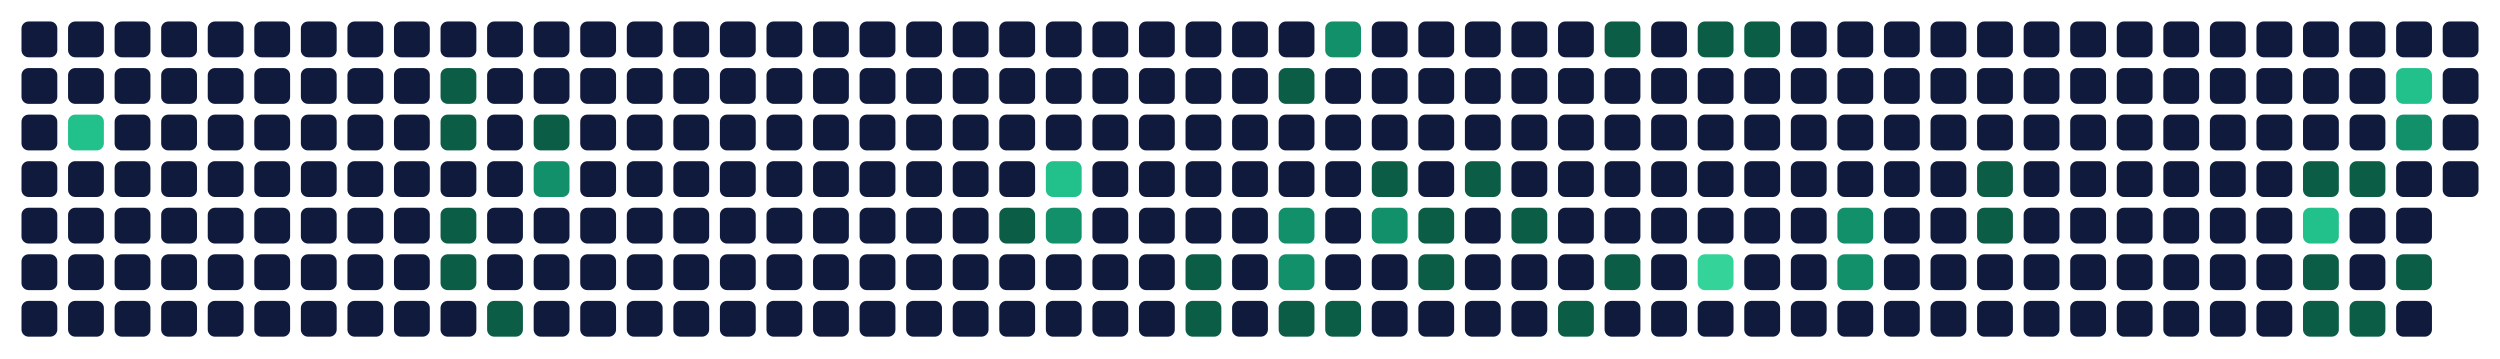
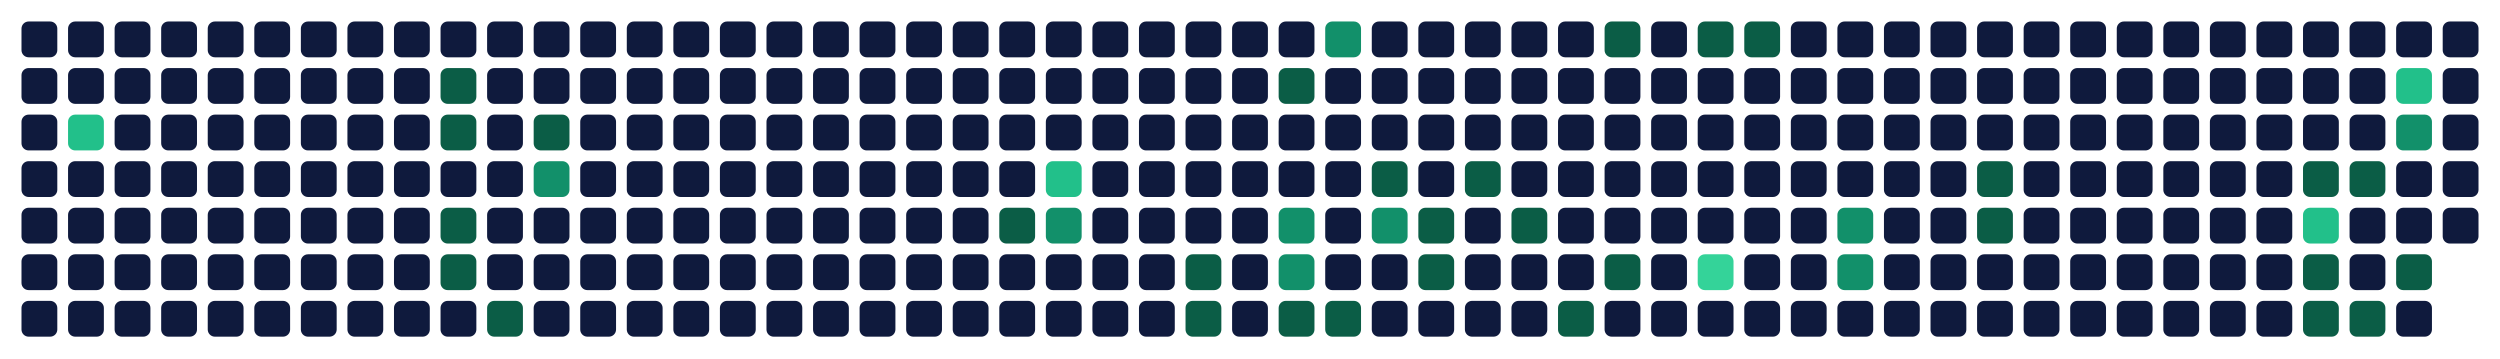
<svg xmlns="http://www.w3.org/2000/svg" viewBox="0 0 698 100" width="698" height="100" role="img" aria-labelledby="t d">
  <rect x="6" y="6" width="10" height="10" rx="2" fill="#0f1a3d" data-date="2025-11-23" data-count="0" data-level="0" />
  <rect x="6" y="19" width="10" height="10" rx="2" fill="#0f1a3d" data-date="2025-11-24" data-count="0" data-level="0" />
  <rect x="6" y="32" width="10" height="10" rx="2" fill="#0f1a3d" data-date="2025-11-25" data-count="0" data-level="0" />
  <rect x="6" y="45" width="10" height="10" rx="2" fill="#0f1a3d" data-date="2025-11-26" data-count="0" data-level="0" />
  <rect x="6" y="58" width="10" height="10" rx="2" fill="#0f1a3d" data-date="2025-11-27" data-count="0" data-level="0" />
  <rect x="6" y="71" width="10" height="10" rx="2" fill="#0f1a3d" data-date="2025-11-28" data-count="0" data-level="0" />
  <rect x="6" y="84" width="10" height="10" rx="2" fill="#0f1a3d" data-date="2025-11-29" data-count="0" data-level="0" />
  <rect x="19" y="6" width="10" height="10" rx="2" fill="#0f1a3d" data-date="2025-11-30" data-count="0" data-level="0" />
  <rect x="19" y="19" width="10" height="10" rx="2" fill="#0f1a3d" data-date="2025-12-01" data-count="0" data-level="0" />
  <rect x="19" y="32" width="10" height="10" rx="2" fill="#22c08a" data-date="2025-12-02" data-count="6" data-level="3" />
  <rect x="19" y="45" width="10" height="10" rx="2" fill="#0f1a3d" data-date="2025-12-03" data-count="0" data-level="0" />
  <rect x="19" y="58" width="10" height="10" rx="2" fill="#0f1a3d" data-date="2025-12-04" data-count="0" data-level="0" />
  <rect x="19" y="71" width="10" height="10" rx="2" fill="#0f1a3d" data-date="2025-12-05" data-count="0" data-level="0" />
  <rect x="19" y="84" width="10" height="10" rx="2" fill="#0f1a3d" data-date="2025-12-06" data-count="0" data-level="0" />
  <rect x="32" y="6" width="10" height="10" rx="2" fill="#0f1a3d" data-date="2025-12-07" data-count="0" data-level="0" />
  <rect x="32" y="19" width="10" height="10" rx="2" fill="#0f1a3d" data-date="2025-12-08" data-count="0" data-level="0" />
  <rect x="32" y="32" width="10" height="10" rx="2" fill="#0f1a3d" data-date="2025-12-09" data-count="0" data-level="0" />
  <rect x="32" y="45" width="10" height="10" rx="2" fill="#0f1a3d" data-date="2025-12-10" data-count="0" data-level="0" />
  <rect x="32" y="58" width="10" height="10" rx="2" fill="#0f1a3d" data-date="2025-12-11" data-count="0" data-level="0" />
  <rect x="32" y="71" width="10" height="10" rx="2" fill="#0f1a3d" data-date="2025-12-12" data-count="0" data-level="0" />
  <rect x="32" y="84" width="10" height="10" rx="2" fill="#0f1a3d" data-date="2025-12-13" data-count="0" data-level="0" />
  <rect x="45" y="6" width="10" height="10" rx="2" fill="#0f1a3d" data-date="2025-12-14" data-count="0" data-level="0" />
  <rect x="45" y="19" width="10" height="10" rx="2" fill="#0f1a3d" data-date="2025-12-15" data-count="0" data-level="0" />
  <rect x="45" y="32" width="10" height="10" rx="2" fill="#0f1a3d" data-date="2025-12-16" data-count="0" data-level="0" />
  <rect x="45" y="45" width="10" height="10" rx="2" fill="#0f1a3d" data-date="2025-12-17" data-count="0" data-level="0" />
  <rect x="45" y="58" width="10" height="10" rx="2" fill="#0f1a3d" data-date="2025-12-18" data-count="0" data-level="0" />
  <rect x="45" y="71" width="10" height="10" rx="2" fill="#0f1a3d" data-date="2025-12-19" data-count="0" data-level="0" />
  <rect x="45" y="84" width="10" height="10" rx="2" fill="#0f1a3d" data-date="2025-12-20" data-count="0" data-level="0" />
  <rect x="58" y="6" width="10" height="10" rx="2" fill="#0f1a3d" data-date="2025-12-21" data-count="0" data-level="0" />
  <rect x="58" y="19" width="10" height="10" rx="2" fill="#0f1a3d" data-date="2025-12-22" data-count="0" data-level="0" />
  <rect x="58" y="32" width="10" height="10" rx="2" fill="#0f1a3d" data-date="2025-12-23" data-count="0" data-level="0" />
  <rect x="58" y="45" width="10" height="10" rx="2" fill="#0f1a3d" data-date="2025-12-24" data-count="0" data-level="0" />
  <rect x="58" y="58" width="10" height="10" rx="2" fill="#0f1a3d" data-date="2025-12-25" data-count="0" data-level="0" />
  <rect x="58" y="71" width="10" height="10" rx="2" fill="#0f1a3d" data-date="2025-12-26" data-count="0" data-level="0" />
  <rect x="58" y="84" width="10" height="10" rx="2" fill="#0f1a3d" data-date="2025-12-27" data-count="0" data-level="0" />
  <rect x="71" y="6" width="10" height="10" rx="2" fill="#0f1a3d" data-date="2025-12-28" data-count="0" data-level="0" />
  <rect x="71" y="19" width="10" height="10" rx="2" fill="#0f1a3d" data-date="2025-12-29" data-count="0" data-level="0" />
  <rect x="71" y="32" width="10" height="10" rx="2" fill="#0f1a3d" data-date="2025-12-30" data-count="0" data-level="0" />
  <rect x="71" y="45" width="10" height="10" rx="2" fill="#0f1a3d" data-date="2025-12-31" data-count="0" data-level="0" />
  <rect x="71" y="58" width="10" height="10" rx="2" fill="#0f1a3d" data-date="2026-01-01" data-count="0" data-level="0" />
  <rect x="71" y="71" width="10" height="10" rx="2" fill="#0f1a3d" data-date="2026-01-02" data-count="0" data-level="0" />
  <rect x="71" y="84" width="10" height="10" rx="2" fill="#0f1a3d" data-date="2026-01-03" data-count="0" data-level="0" />
  <rect x="84" y="6" width="10" height="10" rx="2" fill="#0f1a3d" data-date="2026-01-04" data-count="0" data-level="0" />
  <rect x="84" y="19" width="10" height="10" rx="2" fill="#0f1a3d" data-date="2026-01-05" data-count="0" data-level="0" />
  <rect x="84" y="32" width="10" height="10" rx="2" fill="#0f1a3d" data-date="2026-01-06" data-count="0" data-level="0" />
  <rect x="84" y="45" width="10" height="10" rx="2" fill="#0f1a3d" data-date="2026-01-07" data-count="0" data-level="0" />
  <rect x="84" y="58" width="10" height="10" rx="2" fill="#0f1a3d" data-date="2026-01-08" data-count="0" data-level="0" />
  <rect x="84" y="71" width="10" height="10" rx="2" fill="#0f1a3d" data-date="2026-01-09" data-count="0" data-level="0" />
  <rect x="84" y="84" width="10" height="10" rx="2" fill="#0f1a3d" data-date="2026-01-10" data-count="0" data-level="0" />
  <rect x="97" y="6" width="10" height="10" rx="2" fill="#0f1a3d" data-date="2026-01-11" data-count="0" data-level="0" />
  <rect x="97" y="19" width="10" height="10" rx="2" fill="#0f1a3d" data-date="2026-01-12" data-count="0" data-level="0" />
  <rect x="97" y="32" width="10" height="10" rx="2" fill="#0f1a3d" data-date="2026-01-13" data-count="0" data-level="0" />
  <rect x="97" y="45" width="10" height="10" rx="2" fill="#0f1a3d" data-date="2026-01-14" data-count="0" data-level="0" />
  <rect x="97" y="58" width="10" height="10" rx="2" fill="#0f1a3d" data-date="2026-01-15" data-count="0" data-level="0" />
  <rect x="97" y="71" width="10" height="10" rx="2" fill="#0f1a3d" data-date="2026-01-16" data-count="0" data-level="0" />
  <rect x="97" y="84" width="10" height="10" rx="2" fill="#0f1a3d" data-date="2026-01-17" data-count="0" data-level="0" />
  <rect x="110" y="6" width="10" height="10" rx="2" fill="#0f1a3d" data-date="2026-01-18" data-count="0" data-level="0" />
  <rect x="110" y="19" width="10" height="10" rx="2" fill="#0f1a3d" data-date="2026-01-19" data-count="0" data-level="0" />
  <rect x="110" y="32" width="10" height="10" rx="2" fill="#0f1a3d" data-date="2026-01-20" data-count="0" data-level="0" />
  <rect x="110" y="45" width="10" height="10" rx="2" fill="#0f1a3d" data-date="2026-01-21" data-count="0" data-level="0" />
  <rect x="110" y="58" width="10" height="10" rx="2" fill="#0f1a3d" data-date="2026-01-22" data-count="0" data-level="0" />
  <rect x="110" y="71" width="10" height="10" rx="2" fill="#0f1a3d" data-date="2026-01-23" data-count="0" data-level="0" />
  <rect x="110" y="84" width="10" height="10" rx="2" fill="#0f1a3d" data-date="2026-01-24" data-count="0" data-level="0" />
  <rect x="123" y="6" width="10" height="10" rx="2" fill="#0f1a3d" data-date="2026-01-25" data-count="0" data-level="0" />
  <rect x="123" y="19" width="10" height="10" rx="2" fill="#0b5d46" data-date="2026-01-26" data-count="1" data-level="1" />
  <rect x="123" y="32" width="10" height="10" rx="2" fill="#0b5d46" data-date="2026-01-27" data-count="1" data-level="1" />
  <rect x="123" y="45" width="10" height="10" rx="2" fill="#0f1a3d" data-date="2026-01-28" data-count="0" data-level="0" />
  <rect x="123" y="58" width="10" height="10" rx="2" fill="#0b5d46" data-date="2026-01-29" data-count="1" data-level="1" />
  <rect x="123" y="71" width="10" height="10" rx="2" fill="#0b5d46" data-date="2026-01-30" data-count="1" data-level="1" />
  <rect x="123" y="84" width="10" height="10" rx="2" fill="#0f1a3d" data-date="2026-01-31" data-count="0" data-level="0" />
  <rect x="136" y="6" width="10" height="10" rx="2" fill="#0f1a3d" data-date="2026-02-01" data-count="0" data-level="0" />
  <rect x="136" y="19" width="10" height="10" rx="2" fill="#0f1a3d" data-date="2026-02-02" data-count="0" data-level="0" />
  <rect x="136" y="32" width="10" height="10" rx="2" fill="#0f1a3d" data-date="2026-02-03" data-count="0" data-level="0" />
  <rect x="136" y="45" width="10" height="10" rx="2" fill="#0f1a3d" data-date="2026-02-04" data-count="0" data-level="0" />
  <rect x="136" y="58" width="10" height="10" rx="2" fill="#0f1a3d" data-date="2026-02-05" data-count="0" data-level="0" />
  <rect x="136" y="71" width="10" height="10" rx="2" fill="#0f1a3d" data-date="2026-02-06" data-count="0" data-level="0" />
  <rect x="136" y="84" width="10" height="10" rx="2" fill="#0b5d46" data-date="2026-02-07" data-count="1" data-level="1" />
  <rect x="149" y="6" width="10" height="10" rx="2" fill="#0f1a3d" data-date="2026-02-08" data-count="0" data-level="0" />
  <rect x="149" y="19" width="10" height="10" rx="2" fill="#0f1a3d" data-date="2026-02-09" data-count="0" data-level="0" />
  <rect x="149" y="32" width="10" height="10" rx="2" fill="#0b5d46" data-date="2026-02-10" data-count="1" data-level="1" />
  <rect x="149" y="45" width="10" height="10" rx="2" fill="#12906a" data-date="2026-02-11" data-count="3" data-level="2" />
  <rect x="149" y="58" width="10" height="10" rx="2" fill="#0f1a3d" data-date="2026-02-12" data-count="0" data-level="0" />
  <rect x="149" y="71" width="10" height="10" rx="2" fill="#0f1a3d" data-date="2026-02-13" data-count="0" data-level="0" />
  <rect x="149" y="84" width="10" height="10" rx="2" fill="#0f1a3d" data-date="2026-02-14" data-count="0" data-level="0" />
  <rect x="162" y="6" width="10" height="10" rx="2" fill="#0f1a3d" data-date="2026-02-15" data-count="0" data-level="0" />
  <rect x="162" y="19" width="10" height="10" rx="2" fill="#0f1a3d" data-date="2026-02-16" data-count="0" data-level="0" />
  <rect x="162" y="32" width="10" height="10" rx="2" fill="#0f1a3d" data-date="2026-02-17" data-count="0" data-level="0" />
  <rect x="162" y="45" width="10" height="10" rx="2" fill="#0f1a3d" data-date="2026-02-18" data-count="0" data-level="0" />
  <rect x="162" y="58" width="10" height="10" rx="2" fill="#0f1a3d" data-date="2026-02-19" data-count="0" data-level="0" />
  <rect x="162" y="71" width="10" height="10" rx="2" fill="#0f1a3d" data-date="2026-02-20" data-count="0" data-level="0" />
  <rect x="162" y="84" width="10" height="10" rx="2" fill="#0f1a3d" data-date="2026-02-21" data-count="0" data-level="0" />
  <rect x="175" y="6" width="10" height="10" rx="2" fill="#0f1a3d" data-date="2026-02-22" data-count="0" data-level="0" />
  <rect x="175" y="19" width="10" height="10" rx="2" fill="#0f1a3d" data-date="2026-02-23" data-count="0" data-level="0" />
  <rect x="175" y="32" width="10" height="10" rx="2" fill="#0f1a3d" data-date="2026-02-24" data-count="0" data-level="0" />
  <rect x="175" y="45" width="10" height="10" rx="2" fill="#0f1a3d" data-date="2026-02-25" data-count="0" data-level="0" />
  <rect x="175" y="58" width="10" height="10" rx="2" fill="#0f1a3d" data-date="2026-02-26" data-count="0" data-level="0" />
  <rect x="175" y="71" width="10" height="10" rx="2" fill="#0f1a3d" data-date="2026-02-27" data-count="0" data-level="0" />
  <rect x="175" y="84" width="10" height="10" rx="2" fill="#0f1a3d" data-date="2026-02-28" data-count="0" data-level="0" />
  <rect x="188" y="6" width="10" height="10" rx="2" fill="#0f1a3d" data-date="2026-03-01" data-count="0" data-level="0" />
  <rect x="188" y="19" width="10" height="10" rx="2" fill="#0f1a3d" data-date="2026-03-02" data-count="0" data-level="0" />
  <rect x="188" y="32" width="10" height="10" rx="2" fill="#0f1a3d" data-date="2026-03-03" data-count="0" data-level="0" />
  <rect x="188" y="45" width="10" height="10" rx="2" fill="#0f1a3d" data-date="2026-03-04" data-count="0" data-level="0" />
  <rect x="188" y="58" width="10" height="10" rx="2" fill="#0f1a3d" data-date="2026-03-05" data-count="0" data-level="0" />
  <rect x="188" y="71" width="10" height="10" rx="2" fill="#0f1a3d" data-date="2026-03-06" data-count="0" data-level="0" />
  <rect x="188" y="84" width="10" height="10" rx="2" fill="#0f1a3d" data-date="2026-03-07" data-count="0" data-level="0" />
  <rect x="201" y="6" width="10" height="10" rx="2" fill="#0f1a3d" data-date="2026-03-08" data-count="0" data-level="0" />
  <rect x="201" y="19" width="10" height="10" rx="2" fill="#0f1a3d" data-date="2026-03-09" data-count="0" data-level="0" />
  <rect x="201" y="32" width="10" height="10" rx="2" fill="#0f1a3d" data-date="2026-03-10" data-count="0" data-level="0" />
  <rect x="201" y="45" width="10" height="10" rx="2" fill="#0f1a3d" data-date="2026-03-11" data-count="0" data-level="0" />
  <rect x="201" y="58" width="10" height="10" rx="2" fill="#0f1a3d" data-date="2026-03-12" data-count="0" data-level="0" />
  <rect x="201" y="71" width="10" height="10" rx="2" fill="#0f1a3d" data-date="2026-03-13" data-count="0" data-level="0" />
  <rect x="201" y="84" width="10" height="10" rx="2" fill="#0f1a3d" data-date="2026-03-14" data-count="0" data-level="0" />
  <rect x="214" y="6" width="10" height="10" rx="2" fill="#0f1a3d" data-date="2026-03-15" data-count="0" data-level="0" />
  <rect x="214" y="19" width="10" height="10" rx="2" fill="#0f1a3d" data-date="2026-03-16" data-count="0" data-level="0" />
  <rect x="214" y="32" width="10" height="10" rx="2" fill="#0f1a3d" data-date="2026-03-17" data-count="0" data-level="0" />
  <rect x="214" y="45" width="10" height="10" rx="2" fill="#0f1a3d" data-date="2026-03-18" data-count="0" data-level="0" />
  <rect x="214" y="58" width="10" height="10" rx="2" fill="#0f1a3d" data-date="2026-03-19" data-count="0" data-level="0" />
  <rect x="214" y="71" width="10" height="10" rx="2" fill="#0f1a3d" data-date="2026-03-20" data-count="0" data-level="0" />
  <rect x="214" y="84" width="10" height="10" rx="2" fill="#0f1a3d" data-date="2026-03-21" data-count="0" data-level="0" />
  <rect x="227" y="6" width="10" height="10" rx="2" fill="#0f1a3d" data-date="2026-03-22" data-count="0" data-level="0" />
  <rect x="227" y="19" width="10" height="10" rx="2" fill="#0f1a3d" data-date="2026-03-23" data-count="0" data-level="0" />
  <rect x="227" y="32" width="10" height="10" rx="2" fill="#0f1a3d" data-date="2026-03-24" data-count="0" data-level="0" />
  <rect x="227" y="45" width="10" height="10" rx="2" fill="#0f1a3d" data-date="2026-03-25" data-count="0" data-level="0" />
  <rect x="227" y="58" width="10" height="10" rx="2" fill="#0f1a3d" data-date="2026-03-26" data-count="0" data-level="0" />
  <rect x="227" y="71" width="10" height="10" rx="2" fill="#0f1a3d" data-date="2026-03-27" data-count="0" data-level="0" />
  <rect x="227" y="84" width="10" height="10" rx="2" fill="#0f1a3d" data-date="2026-03-28" data-count="0" data-level="0" />
  <rect x="240" y="6" width="10" height="10" rx="2" fill="#0f1a3d" data-date="2026-03-29" data-count="0" data-level="0" />
  <rect x="240" y="19" width="10" height="10" rx="2" fill="#0f1a3d" data-date="2026-03-30" data-count="0" data-level="0" />
  <rect x="240" y="32" width="10" height="10" rx="2" fill="#0f1a3d" data-date="2026-03-31" data-count="0" data-level="0" />
  <rect x="240" y="45" width="10" height="10" rx="2" fill="#0f1a3d" data-date="2026-04-01" data-count="0" data-level="0" />
  <rect x="240" y="58" width="10" height="10" rx="2" fill="#0f1a3d" data-date="2026-04-02" data-count="0" data-level="0" />
  <rect x="240" y="71" width="10" height="10" rx="2" fill="#0f1a3d" data-date="2026-04-03" data-count="0" data-level="0" />
  <rect x="240" y="84" width="10" height="10" rx="2" fill="#0f1a3d" data-date="2026-04-04" data-count="0" data-level="0" />
  <rect x="253" y="6" width="10" height="10" rx="2" fill="#0f1a3d" data-date="2026-04-05" data-count="0" data-level="0" />
  <rect x="253" y="19" width="10" height="10" rx="2" fill="#0f1a3d" data-date="2026-04-06" data-count="0" data-level="0" />
  <rect x="253" y="32" width="10" height="10" rx="2" fill="#0f1a3d" data-date="2026-04-07" data-count="0" data-level="0" />
  <rect x="253" y="45" width="10" height="10" rx="2" fill="#0f1a3d" data-date="2026-04-08" data-count="0" data-level="0" />
  <rect x="253" y="58" width="10" height="10" rx="2" fill="#0f1a3d" data-date="2026-04-09" data-count="0" data-level="0" />
  <rect x="253" y="71" width="10" height="10" rx="2" fill="#0f1a3d" data-date="2026-04-10" data-count="0" data-level="0" />
  <rect x="253" y="84" width="10" height="10" rx="2" fill="#0f1a3d" data-date="2026-04-11" data-count="0" data-level="0" />
  <rect x="266" y="6" width="10" height="10" rx="2" fill="#0f1a3d" data-date="2026-04-12" data-count="0" data-level="0" />
  <rect x="266" y="19" width="10" height="10" rx="2" fill="#0f1a3d" data-date="2026-04-13" data-count="0" data-level="0" />
  <rect x="266" y="32" width="10" height="10" rx="2" fill="#0f1a3d" data-date="2026-04-14" data-count="0" data-level="0" />
  <rect x="266" y="45" width="10" height="10" rx="2" fill="#0f1a3d" data-date="2026-04-15" data-count="0" data-level="0" />
  <rect x="266" y="58" width="10" height="10" rx="2" fill="#0f1a3d" data-date="2026-04-16" data-count="0" data-level="0" />
  <rect x="266" y="71" width="10" height="10" rx="2" fill="#0f1a3d" data-date="2026-04-17" data-count="0" data-level="0" />
  <rect x="266" y="84" width="10" height="10" rx="2" fill="#0f1a3d" data-date="2026-04-18" data-count="0" data-level="0" />
  <rect x="279" y="6" width="10" height="10" rx="2" fill="#0f1a3d" data-date="2026-04-19" data-count="0" data-level="0" />
  <rect x="279" y="19" width="10" height="10" rx="2" fill="#0f1a3d" data-date="2026-04-20" data-count="0" data-level="0" />
  <rect x="279" y="32" width="10" height="10" rx="2" fill="#0f1a3d" data-date="2026-04-21" data-count="0" data-level="0" />
  <rect x="279" y="45" width="10" height="10" rx="2" fill="#0f1a3d" data-date="2026-04-22" data-count="0" data-level="0" />
  <rect x="279" y="58" width="10" height="10" rx="2" fill="#0b5d46" data-date="2026-04-23" data-count="2" data-level="1" />
  <rect x="279" y="71" width="10" height="10" rx="2" fill="#0f1a3d" data-date="2026-04-24" data-count="0" data-level="0" />
  <rect x="279" y="84" width="10" height="10" rx="2" fill="#0f1a3d" data-date="2026-04-25" data-count="0" data-level="0" />
  <rect x="292" y="6" width="10" height="10" rx="2" fill="#0f1a3d" data-date="2026-04-26" data-count="0" data-level="0" />
  <rect x="292" y="19" width="10" height="10" rx="2" fill="#0f1a3d" data-date="2026-04-27" data-count="0" data-level="0" />
  <rect x="292" y="32" width="10" height="10" rx="2" fill="#0f1a3d" data-date="2026-04-28" data-count="0" data-level="0" />
  <rect x="292" y="45" width="10" height="10" rx="2" fill="#22c08a" data-date="2026-04-29" data-count="8" data-level="3" />
  <rect x="292" y="58" width="10" height="10" rx="2" fill="#12906a" data-date="2026-04-30" data-count="3" data-level="2" />
  <rect x="292" y="71" width="10" height="10" rx="2" fill="#0f1a3d" data-date="2026-05-01" data-count="0" data-level="0" />
  <rect x="292" y="84" width="10" height="10" rx="2" fill="#0f1a3d" data-date="2026-05-02" data-count="0" data-level="0" />
  <rect x="305" y="6" width="10" height="10" rx="2" fill="#0f1a3d" data-date="2026-05-03" data-count="0" data-level="0" />
  <rect x="305" y="19" width="10" height="10" rx="2" fill="#0f1a3d" data-date="2026-05-04" data-count="0" data-level="0" />
  <rect x="305" y="32" width="10" height="10" rx="2" fill="#0f1a3d" data-date="2026-05-05" data-count="0" data-level="0" />
  <rect x="305" y="45" width="10" height="10" rx="2" fill="#0f1a3d" data-date="2026-05-06" data-count="0" data-level="0" />
  <rect x="305" y="58" width="10" height="10" rx="2" fill="#0f1a3d" data-date="2026-05-07" data-count="0" data-level="0" />
  <rect x="305" y="71" width="10" height="10" rx="2" fill="#0f1a3d" data-date="2026-05-08" data-count="0" data-level="0" />
  <rect x="305" y="84" width="10" height="10" rx="2" fill="#0f1a3d" data-date="2026-05-09" data-count="0" data-level="0" />
  <rect x="318" y="6" width="10" height="10" rx="2" fill="#0f1a3d" data-date="2026-05-10" data-count="0" data-level="0" />
  <rect x="318" y="19" width="10" height="10" rx="2" fill="#0f1a3d" data-date="2026-05-11" data-count="0" data-level="0" />
  <rect x="318" y="32" width="10" height="10" rx="2" fill="#0f1a3d" data-date="2026-05-12" data-count="0" data-level="0" />
  <rect x="318" y="45" width="10" height="10" rx="2" fill="#0f1a3d" data-date="2026-05-13" data-count="0" data-level="0" />
  <rect x="318" y="58" width="10" height="10" rx="2" fill="#0f1a3d" data-date="2026-05-14" data-count="0" data-level="0" />
  <rect x="318" y="71" width="10" height="10" rx="2" fill="#0f1a3d" data-date="2026-05-15" data-count="0" data-level="0" />
  <rect x="318" y="84" width="10" height="10" rx="2" fill="#0f1a3d" data-date="2026-05-16" data-count="0" data-level="0" />
  <rect x="331" y="6" width="10" height="10" rx="2" fill="#0f1a3d" data-date="2026-05-17" data-count="0" data-level="0" />
  <rect x="331" y="19" width="10" height="10" rx="2" fill="#0f1a3d" data-date="2026-05-18" data-count="0" data-level="0" />
  <rect x="331" y="32" width="10" height="10" rx="2" fill="#0f1a3d" data-date="2026-05-19" data-count="0" data-level="0" />
  <rect x="331" y="45" width="10" height="10" rx="2" fill="#0f1a3d" data-date="2026-05-20" data-count="0" data-level="0" />
  <rect x="331" y="58" width="10" height="10" rx="2" fill="#0f1a3d" data-date="2026-05-21" data-count="0" data-level="0" />
  <rect x="331" y="71" width="10" height="10" rx="2" fill="#0b5d46" data-date="2026-05-22" data-count="2" data-level="1" />
  <rect x="331" y="84" width="10" height="10" rx="2" fill="#0b5d46" data-date="2026-05-23" data-count="1" data-level="1" />
  <rect x="344" y="6" width="10" height="10" rx="2" fill="#0f1a3d" data-date="2026-05-24" data-count="0" data-level="0" />
  <rect x="344" y="19" width="10" height="10" rx="2" fill="#0f1a3d" data-date="2026-05-25" data-count="0" data-level="0" />
  <rect x="344" y="32" width="10" height="10" rx="2" fill="#0f1a3d" data-date="2026-05-26" data-count="0" data-level="0" />
  <rect x="344" y="45" width="10" height="10" rx="2" fill="#0f1a3d" data-date="2026-05-27" data-count="0" data-level="0" />
  <rect x="344" y="58" width="10" height="10" rx="2" fill="#0f1a3d" data-date="2026-05-28" data-count="0" data-level="0" />
  <rect x="344" y="71" width="10" height="10" rx="2" fill="#0f1a3d" data-date="2026-05-29" data-count="0" data-level="0" />
  <rect x="344" y="84" width="10" height="10" rx="2" fill="#0f1a3d" data-date="2026-05-30" data-count="0" data-level="0" />
  <rect x="357" y="6" width="10" height="10" rx="2" fill="#0f1a3d" data-date="2026-05-31" data-count="0" data-level="0" />
  <rect x="357" y="19" width="10" height="10" rx="2" fill="#0b5d46" data-date="2026-06-01" data-count="2" data-level="1" />
  <rect x="357" y="32" width="10" height="10" rx="2" fill="#0f1a3d" data-date="2026-06-02" data-count="0" data-level="0" />
  <rect x="357" y="45" width="10" height="10" rx="2" fill="#0f1a3d" data-date="2026-06-03" data-count="0" data-level="0" />
  <rect x="357" y="58" width="10" height="10" rx="2" fill="#12906a" data-date="2026-06-04" data-count="3" data-level="2" />
  <rect x="357" y="71" width="10" height="10" rx="2" fill="#12906a" data-date="2026-06-05" data-count="5" data-level="2" />
  <rect x="357" y="84" width="10" height="10" rx="2" fill="#0b5d46" data-date="2026-06-06" data-count="2" data-level="1" />
  <rect x="370" y="6" width="10" height="10" rx="2" fill="#12906a" data-date="2026-06-07" data-count="3" data-level="2" />
  <rect x="370" y="19" width="10" height="10" rx="2" fill="#0f1a3d" data-date="2026-06-08" data-count="0" data-level="0" />
  <rect x="370" y="32" width="10" height="10" rx="2" fill="#0f1a3d" data-date="2026-06-09" data-count="0" data-level="0" />
  <rect x="370" y="45" width="10" height="10" rx="2" fill="#0f1a3d" data-date="2026-06-10" data-count="0" data-level="0" />
  <rect x="370" y="58" width="10" height="10" rx="2" fill="#0f1a3d" data-date="2026-06-11" data-count="0" data-level="0" />
  <rect x="370" y="71" width="10" height="10" rx="2" fill="#0f1a3d" data-date="2026-06-12" data-count="0" data-level="0" />
  <rect x="370" y="84" width="10" height="10" rx="2" fill="#0b5d46" data-date="2026-06-13" data-count="2" data-level="1" />
  <rect x="383" y="6" width="10" height="10" rx="2" fill="#0f1a3d" data-date="2026-06-14" data-count="0" data-level="0" />
  <rect x="383" y="19" width="10" height="10" rx="2" fill="#0f1a3d" data-date="2026-06-15" data-count="0" data-level="0" />
  <rect x="383" y="32" width="10" height="10" rx="2" fill="#0f1a3d" data-date="2026-06-16" data-count="0" data-level="0" />
  <rect x="383" y="45" width="10" height="10" rx="2" fill="#0b5d46" data-date="2026-06-17" data-count="2" data-level="1" />
  <rect x="383" y="58" width="10" height="10" rx="2" fill="#12906a" data-date="2026-06-18" data-count="3" data-level="2" />
  <rect x="383" y="71" width="10" height="10" rx="2" fill="#0f1a3d" data-date="2026-06-19" data-count="0" data-level="0" />
  <rect x="383" y="84" width="10" height="10" rx="2" fill="#0f1a3d" data-date="2026-06-20" data-count="0" data-level="0" />
  <rect x="396" y="6" width="10" height="10" rx="2" fill="#0f1a3d" data-date="2026-06-21" data-count="0" data-level="0" />
  <rect x="396" y="19" width="10" height="10" rx="2" fill="#0f1a3d" data-date="2026-06-22" data-count="0" data-level="0" />
  <rect x="396" y="32" width="10" height="10" rx="2" fill="#0f1a3d" data-date="2026-06-23" data-count="0" data-level="0" />
  <rect x="396" y="45" width="10" height="10" rx="2" fill="#0f1a3d" data-date="2026-06-24" data-count="0" data-level="0" />
  <rect x="396" y="58" width="10" height="10" rx="2" fill="#0b5d46" data-date="2026-06-25" data-count="2" data-level="1" />
  <rect x="396" y="71" width="10" height="10" rx="2" fill="#0b5d46" data-date="2026-06-26" data-count="2" data-level="1" />
  <rect x="396" y="84" width="10" height="10" rx="2" fill="#0f1a3d" data-date="2026-06-27" data-count="0" data-level="0" />
  <rect x="409" y="6" width="10" height="10" rx="2" fill="#0f1a3d" data-date="2026-06-28" data-count="0" data-level="0" />
  <rect x="409" y="19" width="10" height="10" rx="2" fill="#0f1a3d" data-date="2026-06-29" data-count="0" data-level="0" />
  <rect x="409" y="32" width="10" height="10" rx="2" fill="#0f1a3d" data-date="2026-06-30" data-count="0" data-level="0" />
  <rect x="409" y="45" width="10" height="10" rx="2" fill="#0b5d46" data-date="2026-07-01" data-count="1" data-level="1" />
  <rect x="409" y="58" width="10" height="10" rx="2" fill="#0f1a3d" data-date="2026-07-02" data-count="0" data-level="0" />
  <rect x="409" y="71" width="10" height="10" rx="2" fill="#0f1a3d" data-date="2026-07-03" data-count="0" data-level="0" />
  <rect x="409" y="84" width="10" height="10" rx="2" fill="#0f1a3d" data-date="2026-07-04" data-count="0" data-level="0" />
  <rect x="422" y="6" width="10" height="10" rx="2" fill="#0f1a3d" data-date="2026-07-05" data-count="0" data-level="0" />
  <rect x="422" y="19" width="10" height="10" rx="2" fill="#0f1a3d" data-date="2026-07-06" data-count="0" data-level="0" />
  <rect x="422" y="32" width="10" height="10" rx="2" fill="#0f1a3d" data-date="2026-07-07" data-count="0" data-level="0" />
  <rect x="422" y="45" width="10" height="10" rx="2" fill="#0f1a3d" data-date="2026-07-08" data-count="0" data-level="0" />
  <rect x="422" y="58" width="10" height="10" rx="2" fill="#0b5d46" data-date="2026-07-09" data-count="1" data-level="1" />
  <rect x="422" y="71" width="10" height="10" rx="2" fill="#0f1a3d" data-date="2026-07-10" data-count="0" data-level="0" />
  <rect x="422" y="84" width="10" height="10" rx="2" fill="#0f1a3d" data-date="2026-07-11" data-count="0" data-level="0" />
  <rect x="435" y="6" width="10" height="10" rx="2" fill="#0f1a3d" data-date="2026-07-12" data-count="0" data-level="0" />
  <rect x="435" y="19" width="10" height="10" rx="2" fill="#0f1a3d" data-date="2026-07-13" data-count="0" data-level="0" />
  <rect x="435" y="32" width="10" height="10" rx="2" fill="#0f1a3d" data-date="2026-07-14" data-count="0" data-level="0" />
  <rect x="435" y="45" width="10" height="10" rx="2" fill="#0f1a3d" data-date="2026-07-15" data-count="0" data-level="0" />
  <rect x="435" y="58" width="10" height="10" rx="2" fill="#0f1a3d" data-date="2026-07-16" data-count="0" data-level="0" />
  <rect x="435" y="71" width="10" height="10" rx="2" fill="#0f1a3d" data-date="2026-07-17" data-count="0" data-level="0" />
  <rect x="435" y="84" width="10" height="10" rx="2" fill="#0b5d46" data-date="2026-07-18" data-count="1" data-level="1" />
  <rect x="448" y="6" width="10" height="10" rx="2" fill="#0b5d46" data-date="2026-07-19" data-count="2" data-level="1" />
  <rect x="448" y="19" width="10" height="10" rx="2" fill="#0f1a3d" data-date="2026-07-20" data-count="0" data-level="0" />
  <rect x="448" y="32" width="10" height="10" rx="2" fill="#0f1a3d" data-date="2026-07-21" data-count="0" data-level="0" />
  <rect x="448" y="45" width="10" height="10" rx="2" fill="#0f1a3d" data-date="2026-07-22" data-count="0" data-level="0" />
  <rect x="448" y="58" width="10" height="10" rx="2" fill="#0f1a3d" data-date="2026-07-23" data-count="0" data-level="0" />
  <rect x="448" y="71" width="10" height="10" rx="2" fill="#0b5d46" data-date="2026-07-24" data-count="1" data-level="1" />
  <rect x="448" y="84" width="10" height="10" rx="2" fill="#0f1a3d" data-date="2026-07-25" data-count="0" data-level="0" />
  <rect x="461" y="6" width="10" height="10" rx="2" fill="#0f1a3d" data-date="2026-07-26" data-count="0" data-level="0" />
  <rect x="461" y="19" width="10" height="10" rx="2" fill="#0f1a3d" data-date="2026-07-27" data-count="0" data-level="0" />
  <rect x="461" y="32" width="10" height="10" rx="2" fill="#0f1a3d" data-date="2026-07-28" data-count="0" data-level="0" />
  <rect x="461" y="45" width="10" height="10" rx="2" fill="#0f1a3d" data-date="2026-07-29" data-count="0" data-level="0" />
  <rect x="461" y="58" width="10" height="10" rx="2" fill="#0f1a3d" data-date="2026-07-30" data-count="0" data-level="0" />
  <rect x="461" y="71" width="10" height="10" rx="2" fill="#0f1a3d" data-date="2026-07-31" data-count="0" data-level="0" />
  <rect x="461" y="84" width="10" height="10" rx="2" fill="#0f1a3d" data-date="2026-08-01" data-count="0" data-level="0" />
  <rect x="474" y="6" width="10" height="10" rx="2" fill="#0b5d46" data-date="2026-08-02" data-count="1" data-level="1" />
  <rect x="474" y="19" width="10" height="10" rx="2" fill="#0f1a3d" data-date="2026-08-03" data-count="0" data-level="0" />
  <rect x="474" y="32" width="10" height="10" rx="2" fill="#0f1a3d" data-date="2026-08-04" data-count="0" data-level="0" />
  <rect x="474" y="45" width="10" height="10" rx="2" fill="#0f1a3d" data-date="2026-08-05" data-count="0" data-level="0" />
  <rect x="474" y="58" width="10" height="10" rx="2" fill="#0f1a3d" data-date="2026-08-06" data-count="0" data-level="0" />
  <rect x="474" y="71" width="10" height="10" rx="2" fill="#34d399" data-date="2026-08-07" data-count="11" data-level="4" />
  <rect x="474" y="84" width="10" height="10" rx="2" fill="#0f1a3d" data-date="2026-08-08" data-count="0" data-level="0" />
  <rect x="487" y="6" width="10" height="10" rx="2" fill="#0b5d46" data-date="2026-08-09" data-count="1" data-level="1" />
  <rect x="487" y="19" width="10" height="10" rx="2" fill="#0f1a3d" data-date="2026-08-10" data-count="0" data-level="0" />
  <rect x="487" y="32" width="10" height="10" rx="2" fill="#0f1a3d" data-date="2026-08-11" data-count="0" data-level="0" />
  <rect x="487" y="45" width="10" height="10" rx="2" fill="#0f1a3d" data-date="2026-08-12" data-count="0" data-level="0" />
  <rect x="487" y="58" width="10" height="10" rx="2" fill="#0f1a3d" data-date="2026-08-13" data-count="0" data-level="0" />
  <rect x="487" y="71" width="10" height="10" rx="2" fill="#0f1a3d" data-date="2026-08-14" data-count="0" data-level="0" />
  <rect x="487" y="84" width="10" height="10" rx="2" fill="#0f1a3d" data-date="2026-08-15" data-count="0" data-level="0" />
  <rect x="500" y="6" width="10" height="10" rx="2" fill="#0f1a3d" data-date="2026-08-16" data-count="0" data-level="0" />
  <rect x="500" y="19" width="10" height="10" rx="2" fill="#0f1a3d" data-date="2026-08-17" data-count="0" data-level="0" />
  <rect x="500" y="32" width="10" height="10" rx="2" fill="#0f1a3d" data-date="2026-08-18" data-count="0" data-level="0" />
  <rect x="500" y="45" width="10" height="10" rx="2" fill="#0f1a3d" data-date="2026-08-19" data-count="0" data-level="0" />
  <rect x="500" y="58" width="10" height="10" rx="2" fill="#0f1a3d" data-date="2026-08-20" data-count="0" data-level="0" />
  <rect x="500" y="71" width="10" height="10" rx="2" fill="#0f1a3d" data-date="2026-08-21" data-count="0" data-level="0" />
  <rect x="500" y="84" width="10" height="10" rx="2" fill="#0f1a3d" data-date="2026-08-22" data-count="0" data-level="0" />
  <rect x="513" y="6" width="10" height="10" rx="2" fill="#0f1a3d" data-date="2026-08-23" data-count="0" data-level="0" />
  <rect x="513" y="19" width="10" height="10" rx="2" fill="#0f1a3d" data-date="2026-08-24" data-count="0" data-level="0" />
  <rect x="513" y="32" width="10" height="10" rx="2" fill="#0f1a3d" data-date="2026-08-25" data-count="0" data-level="0" />
  <rect x="513" y="45" width="10" height="10" rx="2" fill="#0f1a3d" data-date="2026-08-26" data-count="0" data-level="0" />
  <rect x="513" y="58" width="10" height="10" rx="2" fill="#12906a" data-date="2026-08-27" data-count="3" data-level="2" />
  <rect x="513" y="71" width="10" height="10" rx="2" fill="#12906a" data-date="2026-08-28" data-count="3" data-level="2" />
  <rect x="513" y="84" width="10" height="10" rx="2" fill="#0f1a3d" data-date="2026-08-29" data-count="0" data-level="0" />
  <rect x="526" y="6" width="10" height="10" rx="2" fill="#0f1a3d" data-date="2026-08-30" data-count="0" data-level="0" />
  <rect x="526" y="19" width="10" height="10" rx="2" fill="#0f1a3d" data-date="2026-08-31" data-count="0" data-level="0" />
  <rect x="526" y="32" width="10" height="10" rx="2" fill="#0f1a3d" data-date="2026-09-01" data-count="0" data-level="0" />
  <rect x="526" y="45" width="10" height="10" rx="2" fill="#0f1a3d" data-date="2026-09-02" data-count="0" data-level="0" />
  <rect x="526" y="58" width="10" height="10" rx="2" fill="#0f1a3d" data-date="2026-09-03" data-count="0" data-level="0" />
  <rect x="526" y="71" width="10" height="10" rx="2" fill="#0f1a3d" data-date="2026-09-04" data-count="0" data-level="0" />
  <rect x="526" y="84" width="10" height="10" rx="2" fill="#0f1a3d" data-date="2026-09-05" data-count="0" data-level="0" />
  <rect x="539" y="6" width="10" height="10" rx="2" fill="#0f1a3d" data-date="2026-09-06" data-count="0" data-level="0" />
  <rect x="539" y="19" width="10" height="10" rx="2" fill="#0f1a3d" data-date="2026-09-07" data-count="0" data-level="0" />
  <rect x="539" y="32" width="10" height="10" rx="2" fill="#0f1a3d" data-date="2026-09-08" data-count="0" data-level="0" />
  <rect x="539" y="45" width="10" height="10" rx="2" fill="#0f1a3d" data-date="2026-09-09" data-count="0" data-level="0" />
  <rect x="539" y="58" width="10" height="10" rx="2" fill="#0f1a3d" data-date="2026-09-10" data-count="0" data-level="0" />
  <rect x="539" y="71" width="10" height="10" rx="2" fill="#0f1a3d" data-date="2026-09-11" data-count="0" data-level="0" />
  <rect x="539" y="84" width="10" height="10" rx="2" fill="#0f1a3d" data-date="2026-09-12" data-count="0" data-level="0" />
  <rect x="552" y="6" width="10" height="10" rx="2" fill="#0f1a3d" data-date="2026-09-13" data-count="0" data-level="0" />
  <rect x="552" y="19" width="10" height="10" rx="2" fill="#0f1a3d" data-date="2026-09-14" data-count="0" data-level="0" />
  <rect x="552" y="32" width="10" height="10" rx="2" fill="#0f1a3d" data-date="2026-09-15" data-count="0" data-level="0" />
  <rect x="552" y="45" width="10" height="10" rx="2" fill="#0b5d46" data-date="2026-09-16" data-count="1" data-level="1" />
  <rect x="552" y="58" width="10" height="10" rx="2" fill="#0b5d46" data-date="2026-09-17" data-count="1" data-level="1" />
  <rect x="552" y="71" width="10" height="10" rx="2" fill="#0f1a3d" data-date="2026-09-18" data-count="0" data-level="0" />
  <rect x="552" y="84" width="10" height="10" rx="2" fill="#0f1a3d" data-date="2026-09-19" data-count="0" data-level="0" />
  <rect x="565" y="6" width="10" height="10" rx="2" fill="#0f1a3d" data-date="2026-09-20" data-count="0" data-level="0" />
  <rect x="565" y="19" width="10" height="10" rx="2" fill="#0f1a3d" data-date="2026-09-21" data-count="0" data-level="0" />
  <rect x="565" y="32" width="10" height="10" rx="2" fill="#0f1a3d" data-date="2026-09-22" data-count="0" data-level="0" />
  <rect x="565" y="45" width="10" height="10" rx="2" fill="#0f1a3d" data-date="2026-09-23" data-count="0" data-level="0" />
  <rect x="565" y="58" width="10" height="10" rx="2" fill="#0f1a3d" data-date="2026-09-24" data-count="0" data-level="0" />
  <rect x="565" y="71" width="10" height="10" rx="2" fill="#0f1a3d" data-date="2026-09-25" data-count="0" data-level="0" />
  <rect x="565" y="84" width="10" height="10" rx="2" fill="#0f1a3d" data-date="2026-09-26" data-count="0" data-level="0" />
  <rect x="578" y="6" width="10" height="10" rx="2" fill="#0f1a3d" data-date="2026-09-27" data-count="0" data-level="0" />
  <rect x="578" y="19" width="10" height="10" rx="2" fill="#0f1a3d" data-date="2026-09-28" data-count="0" data-level="0" />
  <rect x="578" y="32" width="10" height="10" rx="2" fill="#0f1a3d" data-date="2026-09-29" data-count="0" data-level="0" />
  <rect x="578" y="45" width="10" height="10" rx="2" fill="#0f1a3d" data-date="2026-09-30" data-count="0" data-level="0" />
  <rect x="578" y="58" width="10" height="10" rx="2" fill="#0f1a3d" data-date="2026-10-01" data-count="0" data-level="0" />
  <rect x="578" y="71" width="10" height="10" rx="2" fill="#0f1a3d" data-date="2026-10-02" data-count="0" data-level="0" />
  <rect x="578" y="84" width="10" height="10" rx="2" fill="#0f1a3d" data-date="2026-10-03" data-count="0" data-level="0" />
  <rect x="591" y="6" width="10" height="10" rx="2" fill="#0f1a3d" data-date="2026-10-04" data-count="0" data-level="0" />
  <rect x="591" y="19" width="10" height="10" rx="2" fill="#0f1a3d" data-date="2026-10-05" data-count="0" data-level="0" />
  <rect x="591" y="32" width="10" height="10" rx="2" fill="#0f1a3d" data-date="2026-10-06" data-count="0" data-level="0" />
  <rect x="591" y="45" width="10" height="10" rx="2" fill="#0f1a3d" data-date="2026-10-07" data-count="0" data-level="0" />
  <rect x="591" y="58" width="10" height="10" rx="2" fill="#0f1a3d" data-date="2026-10-08" data-count="0" data-level="0" />
  <rect x="591" y="71" width="10" height="10" rx="2" fill="#0f1a3d" data-date="2026-10-09" data-count="0" data-level="0" />
  <rect x="591" y="84" width="10" height="10" rx="2" fill="#0f1a3d" data-date="2026-10-10" data-count="0" data-level="0" />
  <rect x="604" y="6" width="10" height="10" rx="2" fill="#0f1a3d" data-date="2026-10-11" data-count="0" data-level="0" />
  <rect x="604" y="19" width="10" height="10" rx="2" fill="#0f1a3d" data-date="2026-10-12" data-count="0" data-level="0" />
  <rect x="604" y="32" width="10" height="10" rx="2" fill="#0f1a3d" data-date="2026-10-13" data-count="0" data-level="0" />
  <rect x="604" y="45" width="10" height="10" rx="2" fill="#0f1a3d" data-date="2026-10-14" data-count="0" data-level="0" />
  <rect x="604" y="58" width="10" height="10" rx="2" fill="#0f1a3d" data-date="2026-10-15" data-count="0" data-level="0" />
  <rect x="604" y="71" width="10" height="10" rx="2" fill="#0f1a3d" data-date="2026-10-16" data-count="0" data-level="0" />
  <rect x="604" y="84" width="10" height="10" rx="2" fill="#0f1a3d" data-date="2026-10-17" data-count="0" data-level="0" />
  <rect x="617" y="6" width="10" height="10" rx="2" fill="#0f1a3d" data-date="2026-10-18" data-count="0" data-level="0" />
  <rect x="617" y="19" width="10" height="10" rx="2" fill="#0f1a3d" data-date="2026-10-19" data-count="0" data-level="0" />
  <rect x="617" y="32" width="10" height="10" rx="2" fill="#0f1a3d" data-date="2026-10-20" data-count="0" data-level="0" />
  <rect x="617" y="45" width="10" height="10" rx="2" fill="#0f1a3d" data-date="2026-10-21" data-count="0" data-level="0" />
  <rect x="617" y="58" width="10" height="10" rx="2" fill="#0f1a3d" data-date="2026-10-22" data-count="0" data-level="0" />
  <rect x="617" y="71" width="10" height="10" rx="2" fill="#0f1a3d" data-date="2026-10-23" data-count="0" data-level="0" />
  <rect x="617" y="84" width="10" height="10" rx="2" fill="#0f1a3d" data-date="2026-10-24" data-count="0" data-level="0" />
  <rect x="630" y="6" width="10" height="10" rx="2" fill="#0f1a3d" data-date="2026-10-25" data-count="0" data-level="0" />
  <rect x="630" y="19" width="10" height="10" rx="2" fill="#0f1a3d" data-date="2026-10-26" data-count="0" data-level="0" />
  <rect x="630" y="32" width="10" height="10" rx="2" fill="#0f1a3d" data-date="2026-10-27" data-count="0" data-level="0" />
  <rect x="630" y="45" width="10" height="10" rx="2" fill="#0f1a3d" data-date="2026-10-28" data-count="0" data-level="0" />
  <rect x="630" y="58" width="10" height="10" rx="2" fill="#0f1a3d" data-date="2026-10-29" data-count="0" data-level="0" />
  <rect x="630" y="71" width="10" height="10" rx="2" fill="#0f1a3d" data-date="2026-10-30" data-count="0" data-level="0" />
  <rect x="630" y="84" width="10" height="10" rx="2" fill="#0f1a3d" data-date="2026-10-31" data-count="0" data-level="0" />
  <rect x="643" y="6" width="10" height="10" rx="2" fill="#0f1a3d" data-date="2026-11-01" data-count="0" data-level="0" />
  <rect x="643" y="19" width="10" height="10" rx="2" fill="#0f1a3d" data-date="2026-11-02" data-count="0" data-level="0" />
  <rect x="643" y="32" width="10" height="10" rx="2" fill="#0f1a3d" data-date="2026-11-03" data-count="0" data-level="0" />
  <rect x="643" y="45" width="10" height="10" rx="2" fill="#0b5d46" data-date="2026-11-04" data-count="1" data-level="1" />
  <rect x="643" y="58" width="10" height="10" rx="2" fill="#22c08a" data-date="2026-11-05" data-count="7" data-level="3" />
  <rect x="643" y="71" width="10" height="10" rx="2" fill="#0b5d46" data-date="2026-11-06" data-count="1" data-level="1" />
  <rect x="643" y="84" width="10" height="10" rx="2" fill="#0b5d46" data-date="2026-11-07" data-count="2" data-level="1" />
  <rect x="656" y="6" width="10" height="10" rx="2" fill="#0f1a3d" data-date="2026-11-08" data-count="0" data-level="0" />
  <rect x="656" y="19" width="10" height="10" rx="2" fill="#0f1a3d" data-date="2026-11-09" data-count="0" data-level="0" />
  <rect x="656" y="32" width="10" height="10" rx="2" fill="#0f1a3d" data-date="2026-11-10" data-count="0" data-level="0" />
  <rect x="656" y="45" width="10" height="10" rx="2" fill="#0b5d46" data-date="2026-11-11" data-count="1" data-level="1" />
  <rect x="656" y="58" width="10" height="10" rx="2" fill="#0f1a3d" data-date="2026-11-12" data-count="0" data-level="0" />
  <rect x="656" y="71" width="10" height="10" rx="2" fill="#0f1a3d" data-date="2026-11-13" data-count="0" data-level="0" />
  <rect x="656" y="84" width="10" height="10" rx="2" fill="#0b5d46" data-date="2026-11-14" data-count="1" data-level="1" />
  <rect x="669" y="6" width="10" height="10" rx="2" fill="#0f1a3d" data-date="2026-11-15" data-count="0" data-level="0" />
  <rect x="669" y="19" width="10" height="10" rx="2" fill="#22c08a" data-date="2026-11-16" data-count="8" data-level="3" />
  <rect x="669" y="32" width="10" height="10" rx="2" fill="#12906a" data-date="2026-11-17" data-count="4" data-level="2" />
  <rect x="669" y="45" width="10" height="10" rx="2" fill="#0f1a3d" data-date="2026-11-18" data-count="0" data-level="0" />
  <rect x="669" y="58" width="10" height="10" rx="2" fill="#0f1a3d" data-date="2026-11-19" data-count="0" data-level="0" />
  <rect x="669" y="71" width="10" height="10" rx="2" fill="#0b5d46" data-date="2026-11-20" data-count="2" data-level="1" />
  <rect x="669" y="84" width="10" height="10" rx="2" fill="#0f1a3d" data-date="2026-11-21" data-count="0" data-level="0" />
  <rect x="682" y="6" width="10" height="10" rx="2" fill="#0f1a3d" data-date="2026-11-22" data-count="0" data-level="0" />
  <rect x="682" y="19" width="10" height="10" rx="2" fill="#0f1a3d" data-date="2026-11-23" data-count="0" data-level="0" />
  <rect x="682" y="32" width="10" height="10" rx="2" fill="#0f1a3d" data-date="2026-11-24" data-count="0" data-level="0" />
  <rect x="682" y="45" width="10" height="10" rx="2" fill="#0f1a3d" data-date="2026-11-25" data-count="0" data-level="0" />
+   <rect x="682" y="58" width="10" height="10" rx="2" fill="#0f1a3d" data-date="2026-11-26" data-count="0" data-level="0" />
</svg>
